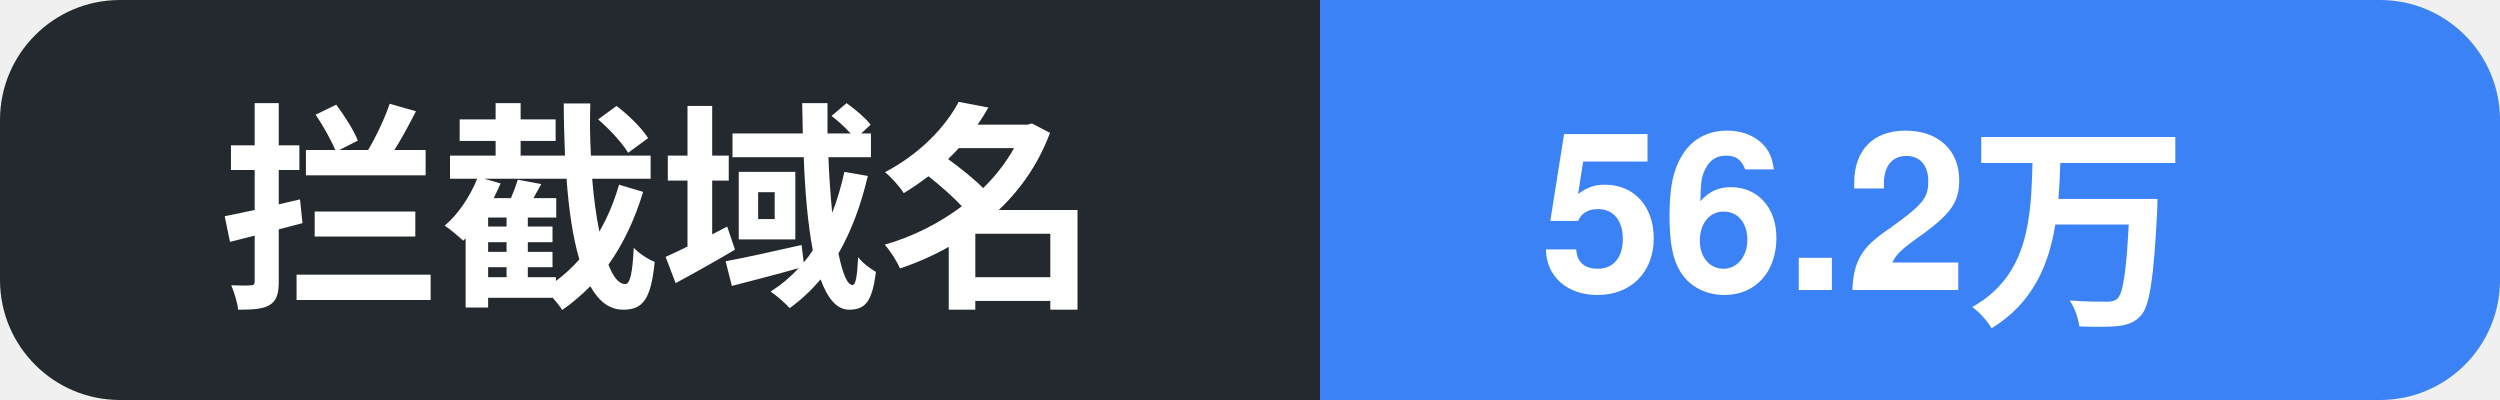
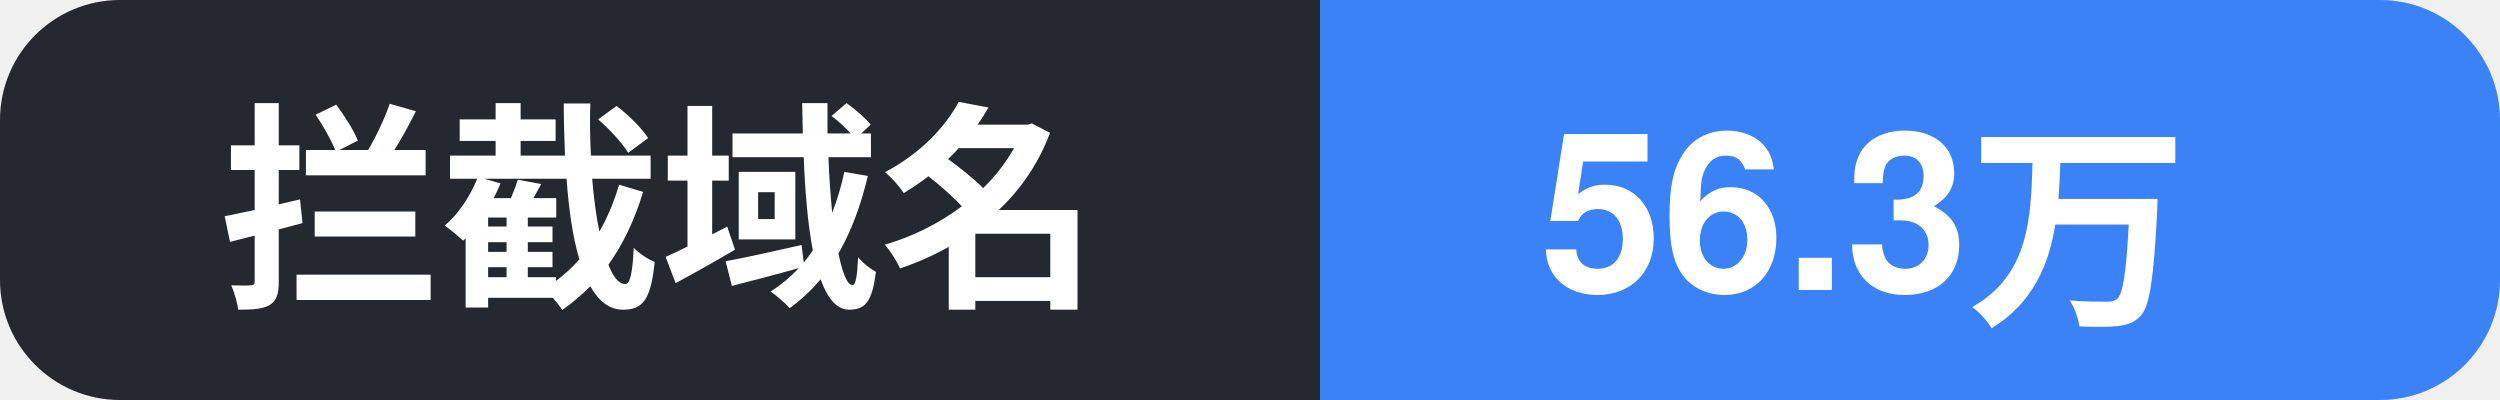
- <svg xmlns="http://www.w3.org/2000/svg" width="125" height="20" role="img" aria-label="拦截域名: 56.2万">
+ <svg xmlns="http://www.w3.org/2000/svg" width="125" height="20" role="img" aria-label="拦截域名: 56.3万">
  <clipPath id="c">
    <rect width="125" height="20" rx="6" />
  </clipPath>
  <g clip-path="url(#c)">
    <rect width="66" height="20" fill="#24292f" />
    <rect x="66" width="59" height="20" fill="#3b82f6" />
    <text x="11" y="14.5" font-family="Segoe UI, PingFang SC, Hiragino Sans GB, Microsoft YaHei, Helvetica, Arial, sans-serif" font-size="11" font-weight="600" fill="#ffffff">拦截域名</text>
-     <text x="77" y="14.5" font-family="Segoe UI, PingFang SC, Hiragino Sans GB, Microsoft YaHei, Helvetica, Arial, sans-serif" font-size="11" font-weight="700" fill="#ffffff">56.2万</text>
+     <text x="77" y="14.5" font-family="Segoe UI, PingFang SC, Hiragino Sans GB, Microsoft YaHei, Helvetica, Arial, sans-serif" font-size="11" font-weight="700" fill="#ffffff">56.3万</text>
  </g>
</svg>
